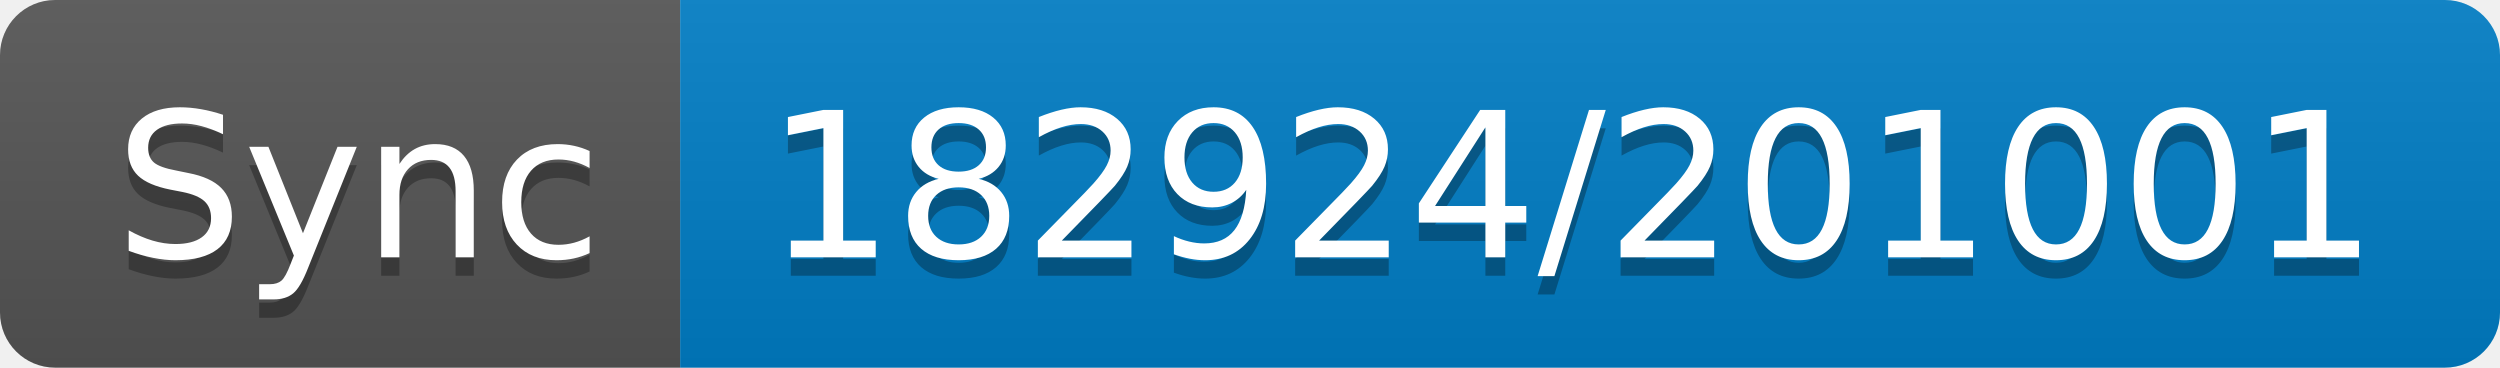
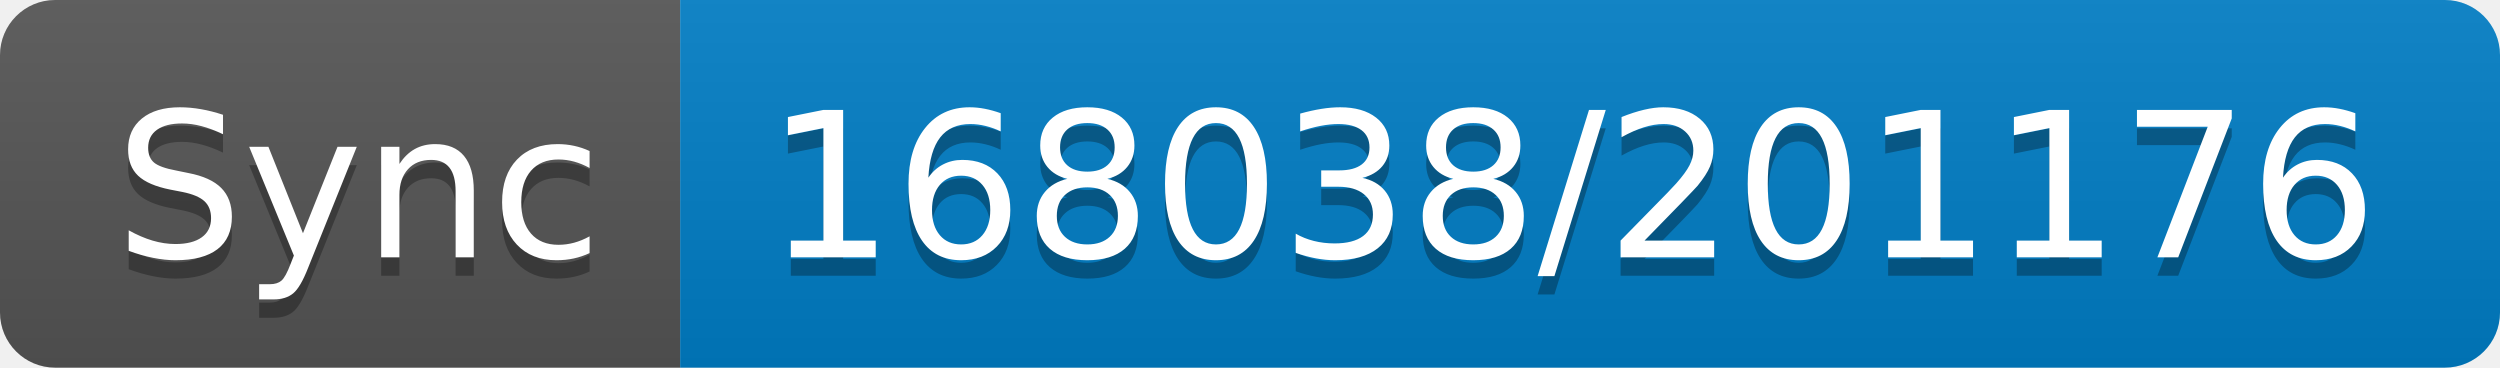
- <svg xmlns="http://www.w3.org/2000/svg" width="136" height="20" role="img" aria-label="Sync: 182924/201001">
+ <svg xmlns="http://www.w3.org/2000/svg" width="136" height="20" role="img" aria-label="Sync: 168038/201176">
  <linearGradient id="s" x2="0" y2="100%">
    <stop offset="0" stop-color="#bbb" stop-opacity=".1" />
    <stop offset="1" stop-opacity=".1" />
  </linearGradient>
  <clipPath id="r">
    <rect width="136" height="20" rx="3" fill="#fff" />
  </clipPath>
  <g clip-path="url(#r)">
    <rect width="37" height="20" fill="#555" />
    <rect x="37" width="99" height="20" fill="#007ec6" />
    <rect width="136" height="20" fill="url(#s)" />
  </g>
  <g fill="#fff" text-anchor="middle" font-family="Verdana,Geneva,DejaVu Sans,sans-serif" text-rendering="geometricPrecision" font-size="110">
    <text aria-hidden="true" x="195" y="150" fill="#010101" fill-opacity=".3" transform="scale(.1)" textLength="270">Sync</text>
    <text x="195" y="140" transform="scale(.1)" fill="#fff" textLength="270">Sync</text>
-     <text aria-hidden="true" x="855" y="150" fill="#010101" fill-opacity=".3" transform="scale(.1)" textLength="890">182924/201001</text>
-     <text x="855" y="140" transform="scale(.1)" fill="#fff" textLength="890">182924/201001</text>
+     <text aria-hidden="true" x="855" y="150" fill="#010101" fill-opacity=".3" transform="scale(.1)" textLength="890">168038/201176</text>
+     <text x="855" y="140" transform="scale(.1)" fill="#fff" textLength="890">168038/201176</text>
  </g>
</svg>
